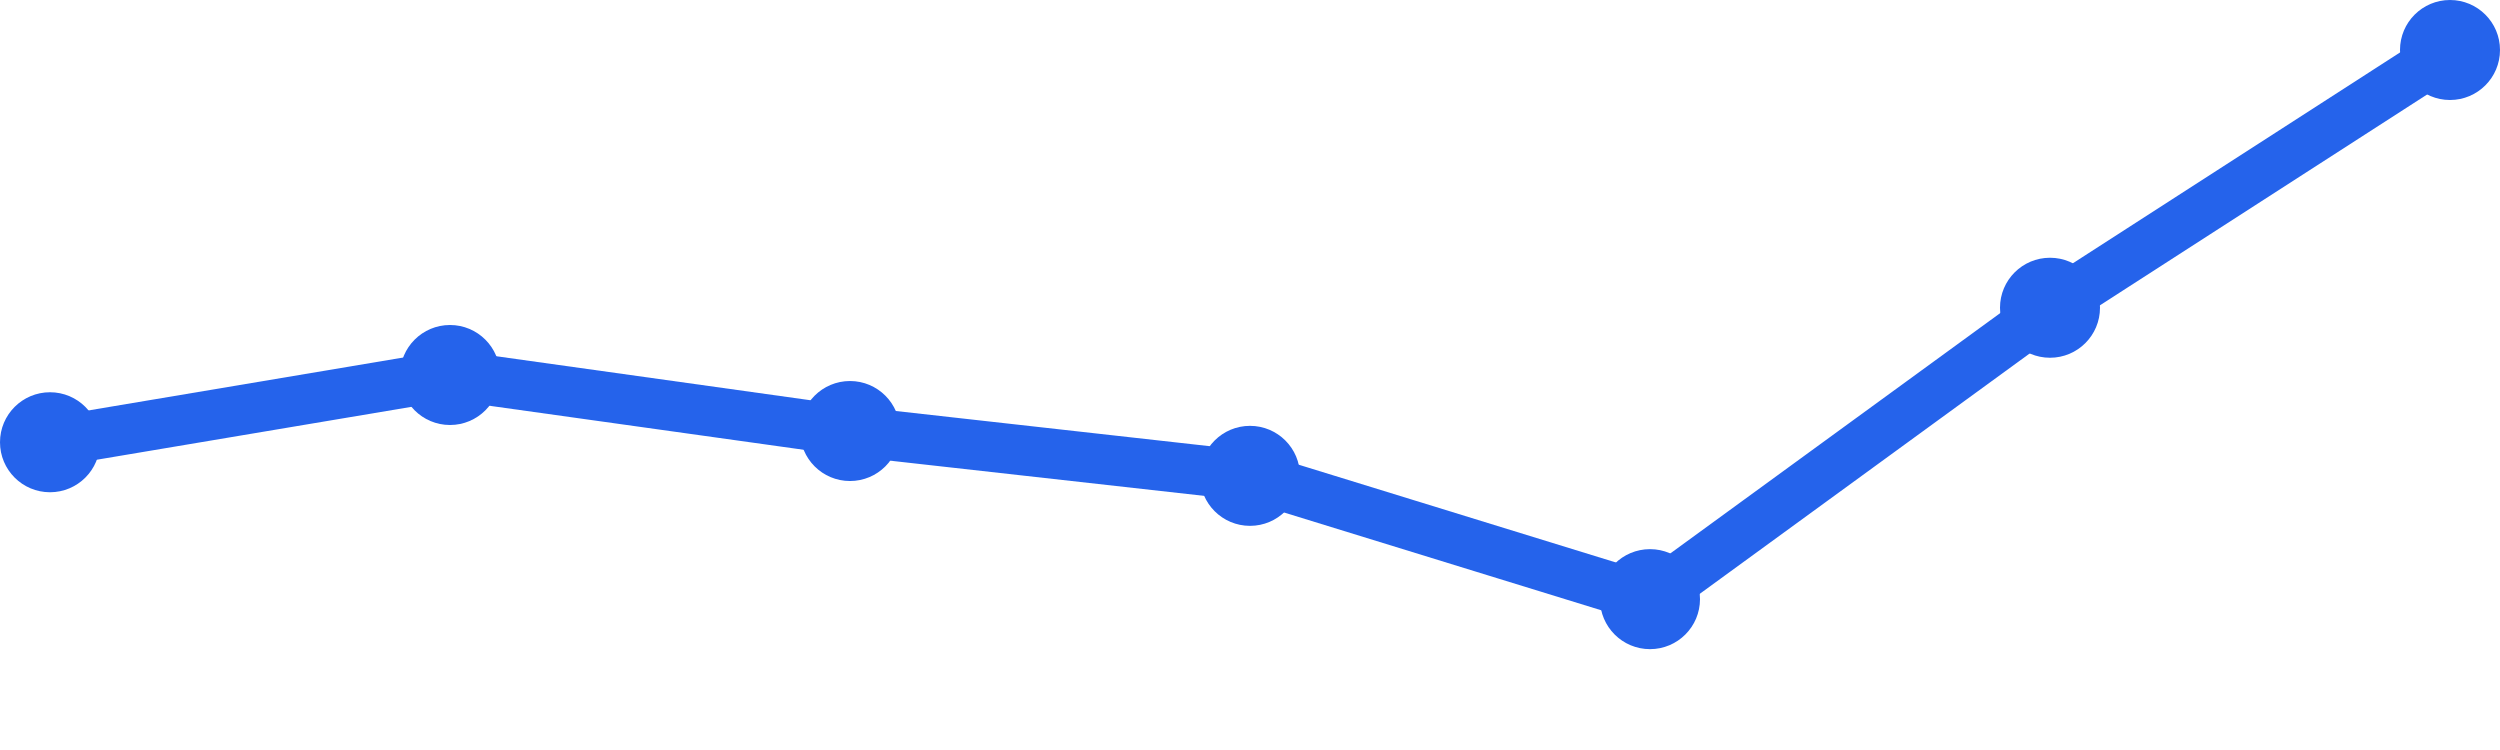
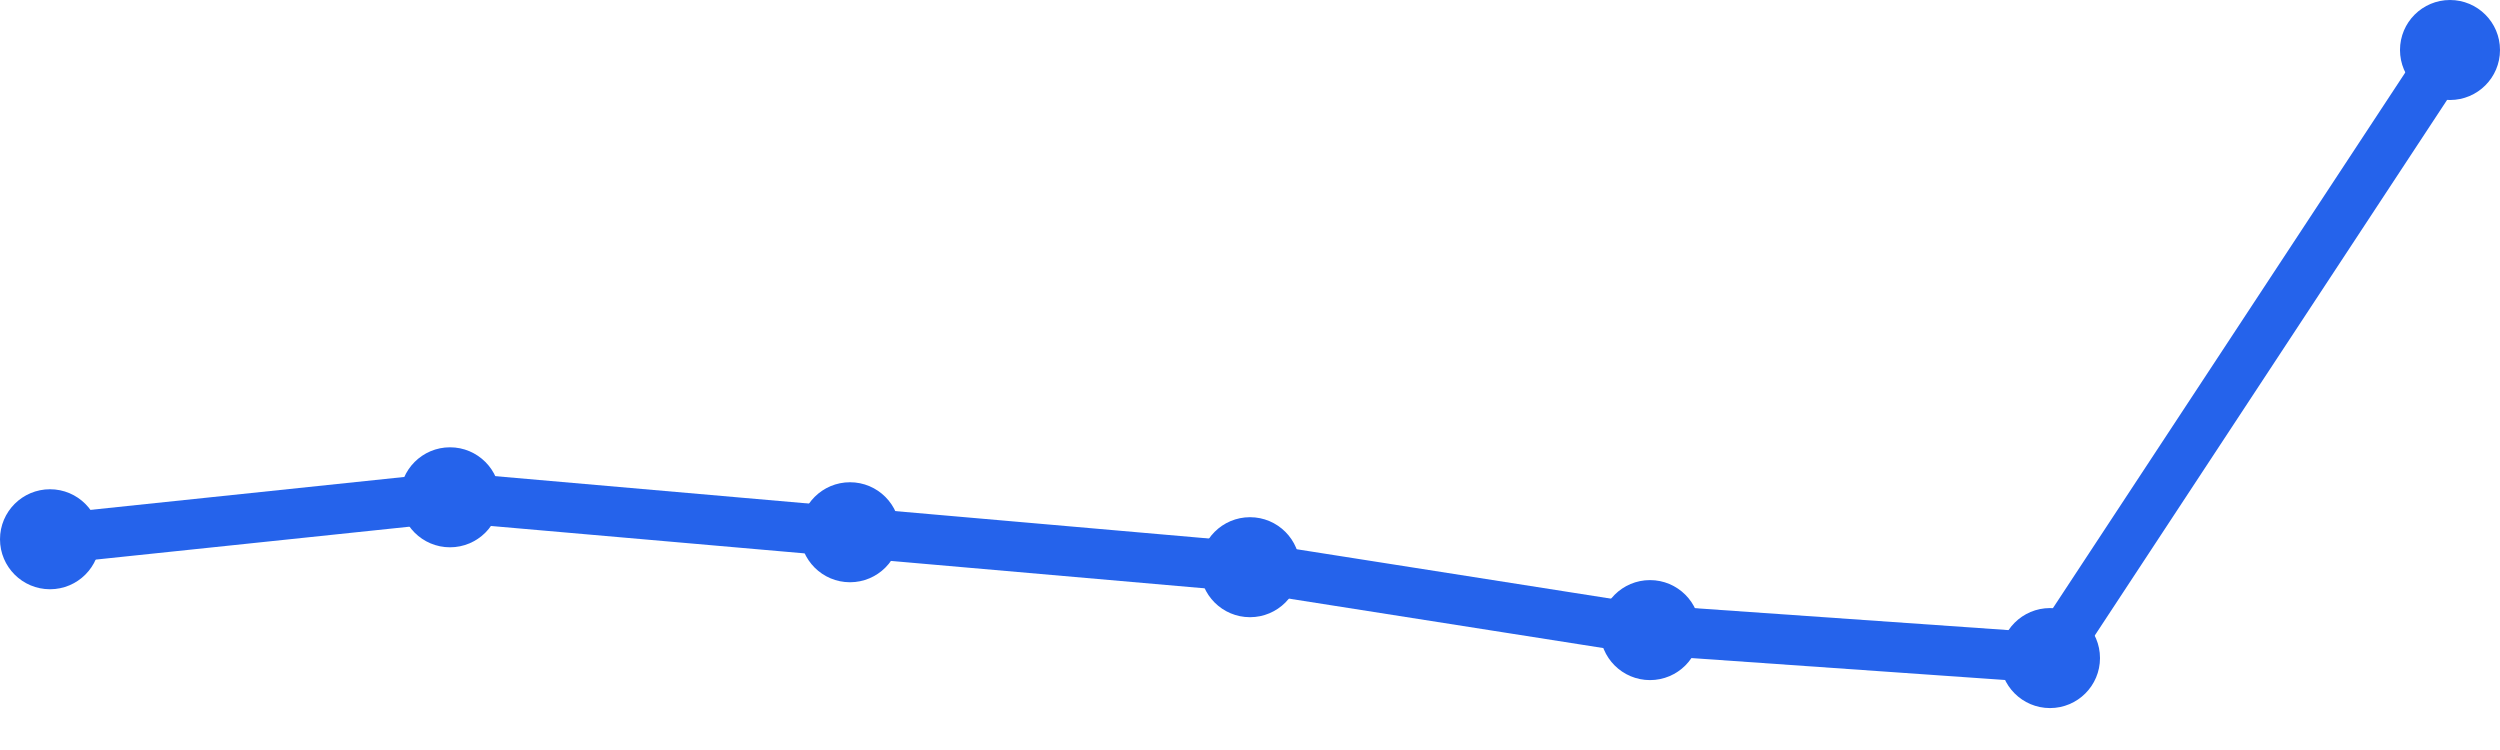
<svg xmlns="http://www.w3.org/2000/svg" width="100" height="30" viewBox="0 0 100 30">
-   <path d="M 2,17.69 L 18,15 L 34,17.241 L 50,19.034 L 66,23.966 L 82,12.31 L 98,2" fill="none" stroke="#2563eb" stroke-width="2" stroke-linecap="round" stroke-linejoin="round" />
-   <circle cx="2" cy="17.69" r="2" fill="#2563eb" />
-   <circle cx="18" cy="15" r="2" fill="#2563eb" />
-   <circle cx="34" cy="17.241" r="2" fill="#2563eb" />
-   <circle cx="50" cy="19.034" r="2" fill="#2563eb" />
-   <circle cx="66" cy="23.966" r="2" fill="#2563eb" />
-   <circle cx="82" cy="12.31" r="2" fill="#2563eb" />
+   <path d="M 2,21.57 L 18,19.892 L 34,21.29 L 50,22.688 L 66,25.204 L 82,26.323 L 98,2" fill="none" stroke="#2563eb" stroke-width="2" stroke-linecap="round" stroke-linejoin="round" />
+   <circle cx="2" cy="21.57" r="2" fill="#2563eb" />
+   <circle cx="18" cy="19.892" r="2" fill="#2563eb" />
+   <circle cx="34" cy="21.29" r="2" fill="#2563eb" />
+   <circle cx="50" cy="22.688" r="2" fill="#2563eb" />
+   <circle cx="66" cy="25.204" r="2" fill="#2563eb" />
+   <circle cx="82" cy="26.323" r="2" fill="#2563eb" />
  <circle cx="98" cy="2" r="2" fill="#2563eb" />
</svg>
